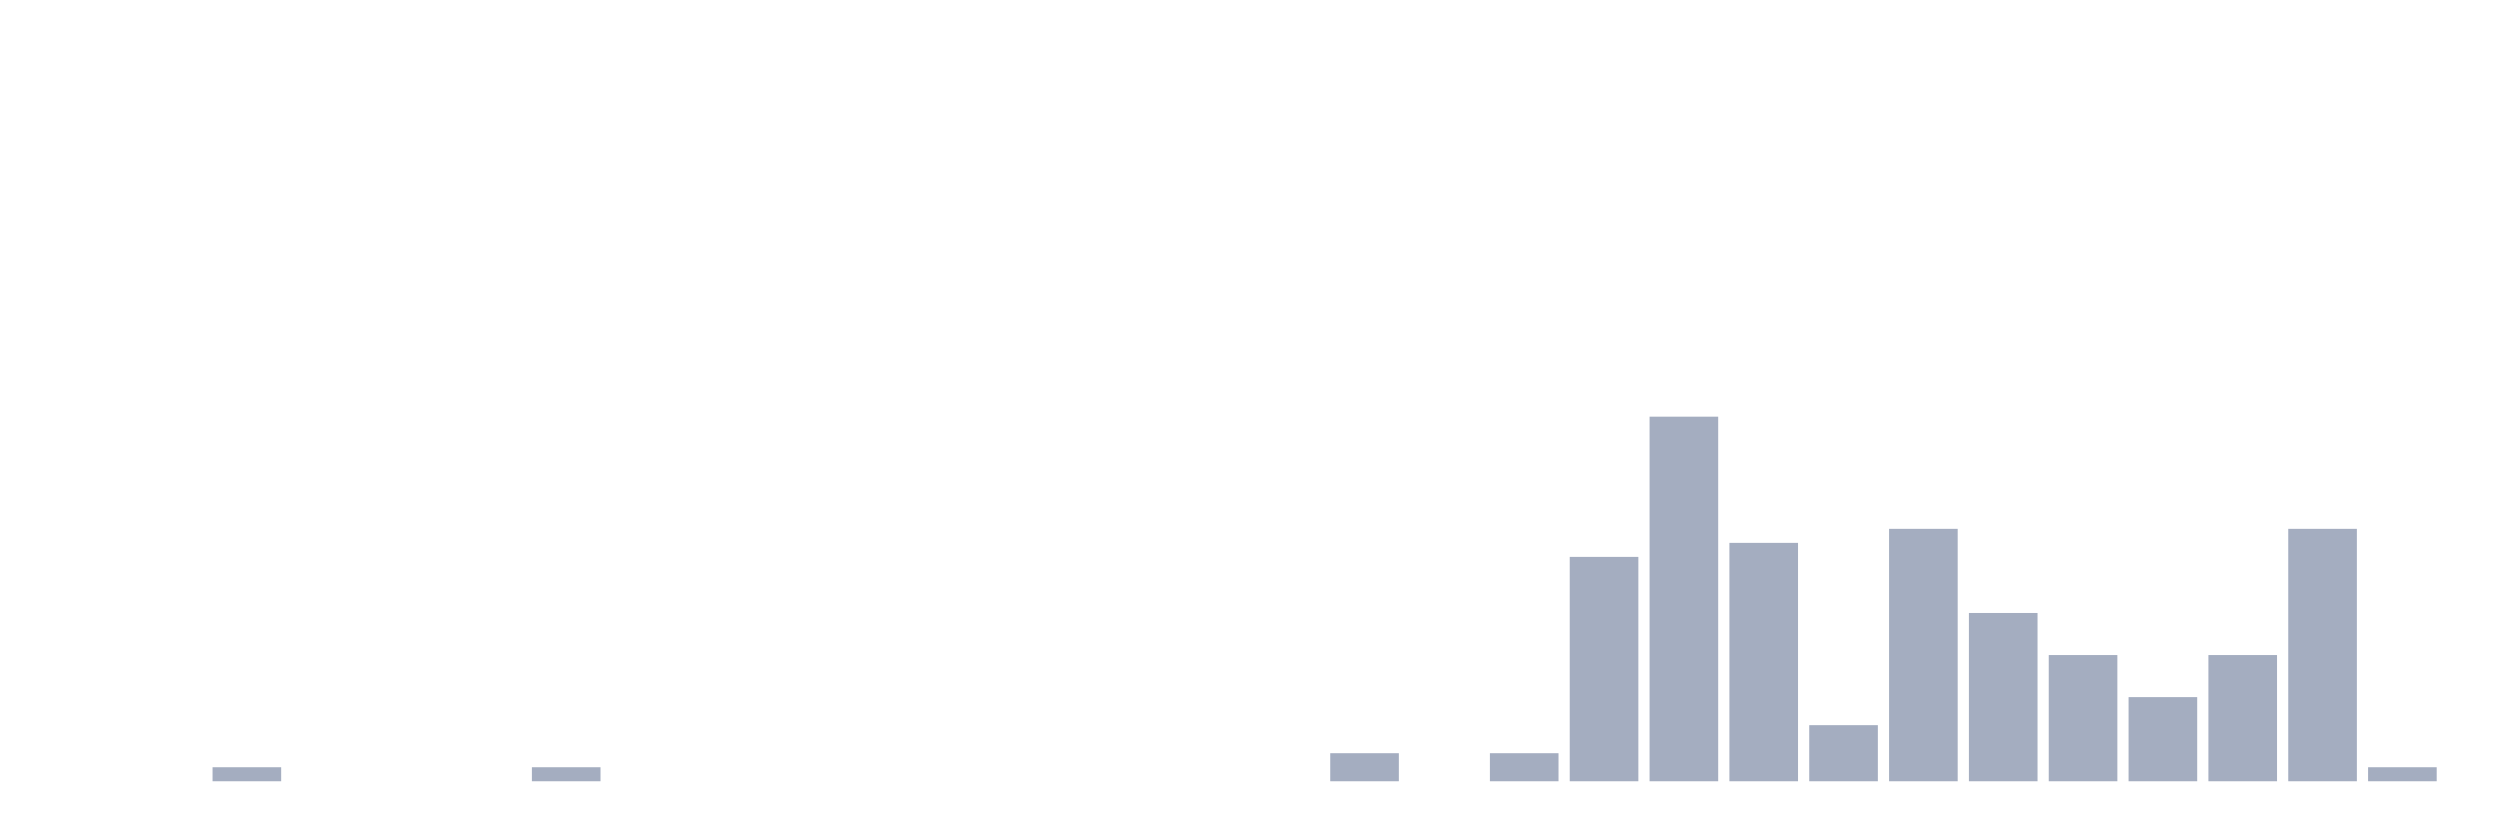
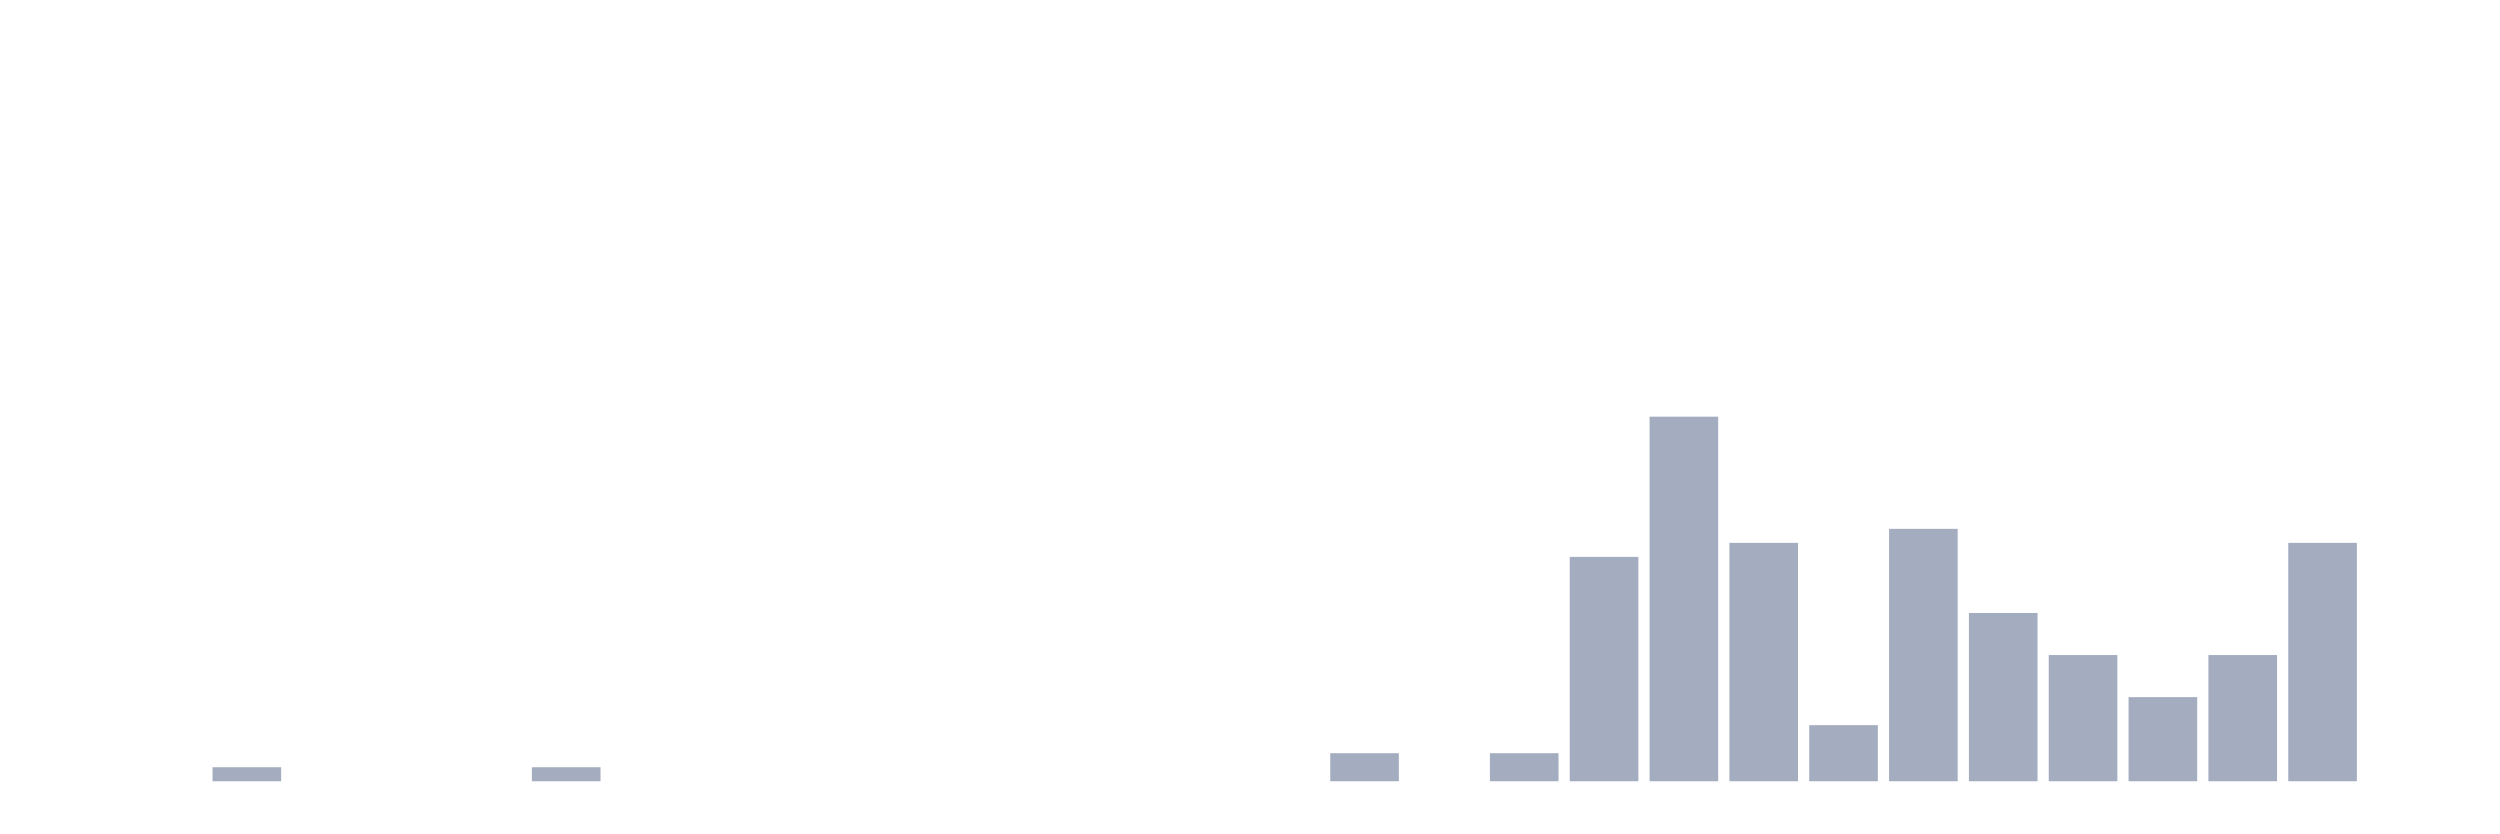
<svg xmlns="http://www.w3.org/2000/svg" viewBox="0 0 480 160">
  <g transform="translate(10,10)">
    <rect class="bar" x="0.153" width="13.175" y="140" height="0" fill="rgb(164,173,192)" />
    <rect class="bar" x="15.482" width="13.175" y="140" height="0" fill="rgb(164,173,192)" />
    <rect class="bar" x="30.81" width="13.175" y="137.308" height="2.692" fill="rgb(164,173,192)" />
    <rect class="bar" x="46.138" width="13.175" y="140" height="0" fill="rgb(164,173,192)" />
    <rect class="bar" x="61.466" width="13.175" y="140" height="0" fill="rgb(164,173,192)" />
    <rect class="bar" x="76.794" width="13.175" y="140" height="0" fill="rgb(164,173,192)" />
    <rect class="bar" x="92.123" width="13.175" y="137.308" height="2.692" fill="rgb(164,173,192)" />
    <rect class="bar" x="107.451" width="13.175" y="140" height="0" fill="rgb(164,173,192)" />
    <rect class="bar" x="122.779" width="13.175" y="140" height="0" fill="rgb(164,173,192)" />
    <rect class="bar" x="138.107" width="13.175" y="140" height="0" fill="rgb(164,173,192)" />
    <rect class="bar" x="153.436" width="13.175" y="140" height="0" fill="rgb(164,173,192)" />
    <rect class="bar" x="168.764" width="13.175" y="140" height="0" fill="rgb(164,173,192)" />
    <rect class="bar" x="184.092" width="13.175" y="140" height="0" fill="rgb(164,173,192)" />
    <rect class="bar" x="199.42" width="13.175" y="140" height="0" fill="rgb(164,173,192)" />
    <rect class="bar" x="214.748" width="13.175" y="140" height="0" fill="rgb(164,173,192)" />
    <rect class="bar" x="230.077" width="13.175" y="140" height="0" fill="rgb(164,173,192)" />
    <rect class="bar" x="245.405" width="13.175" y="134.615" height="5.385" fill="rgb(164,173,192)" />
    <rect class="bar" x="260.733" width="13.175" y="140" height="0" fill="rgb(164,173,192)" />
    <rect class="bar" x="276.061" width="13.175" y="134.615" height="5.385" fill="rgb(164,173,192)" />
    <rect class="bar" x="291.39" width="13.175" y="96.923" height="43.077" fill="rgb(164,173,192)" />
    <rect class="bar" x="306.718" width="13.175" y="70" height="70" fill="rgb(164,173,192)" />
    <rect class="bar" x="322.046" width="13.175" y="94.231" height="45.769" fill="rgb(164,173,192)" />
    <rect class="bar" x="337.374" width="13.175" y="129.231" height="10.769" fill="rgb(164,173,192)" />
    <rect class="bar" x="352.702" width="13.175" y="91.538" height="48.462" fill="rgb(164,173,192)" />
    <rect class="bar" x="368.031" width="13.175" y="107.692" height="32.308" fill="rgb(164,173,192)" />
    <rect class="bar" x="383.359" width="13.175" y="115.769" height="24.231" fill="rgb(164,173,192)" />
    <rect class="bar" x="398.687" width="13.175" y="123.846" height="16.154" fill="rgb(164,173,192)" />
    <rect class="bar" x="414.015" width="13.175" y="115.769" height="24.231" fill="rgb(164,173,192)" />
-     <rect class="bar" x="429.344" width="13.175" y="91.538" height="48.462" fill="rgb(164,173,192)" />
-     <rect class="bar" x="444.672" width="13.175" y="137.308" height="2.692" fill="rgb(164,173,192)" />
+     <rect class="bar" x="429.344" width="13.175" y="94.231" height="45.769" fill="rgb(164,173,192)" />
+     <rect class="bar" x="444.672" width="13.175" y="140" height="0" fill="rgb(164,173,192)" />
  </g>
</svg>
